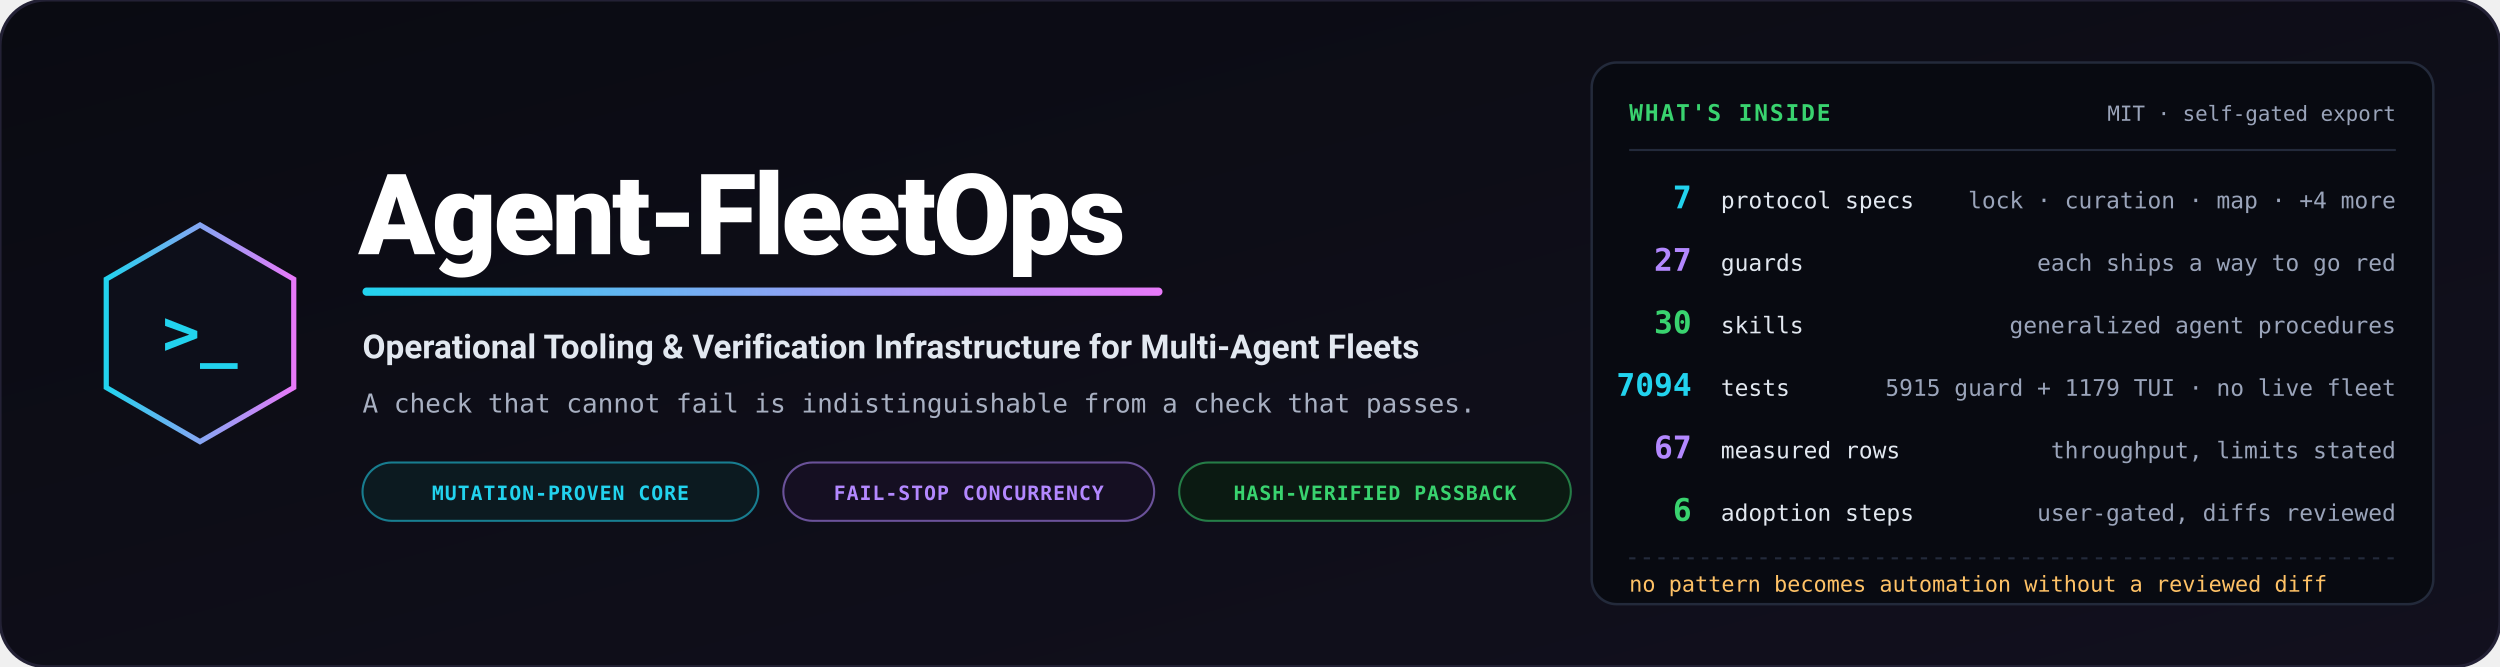
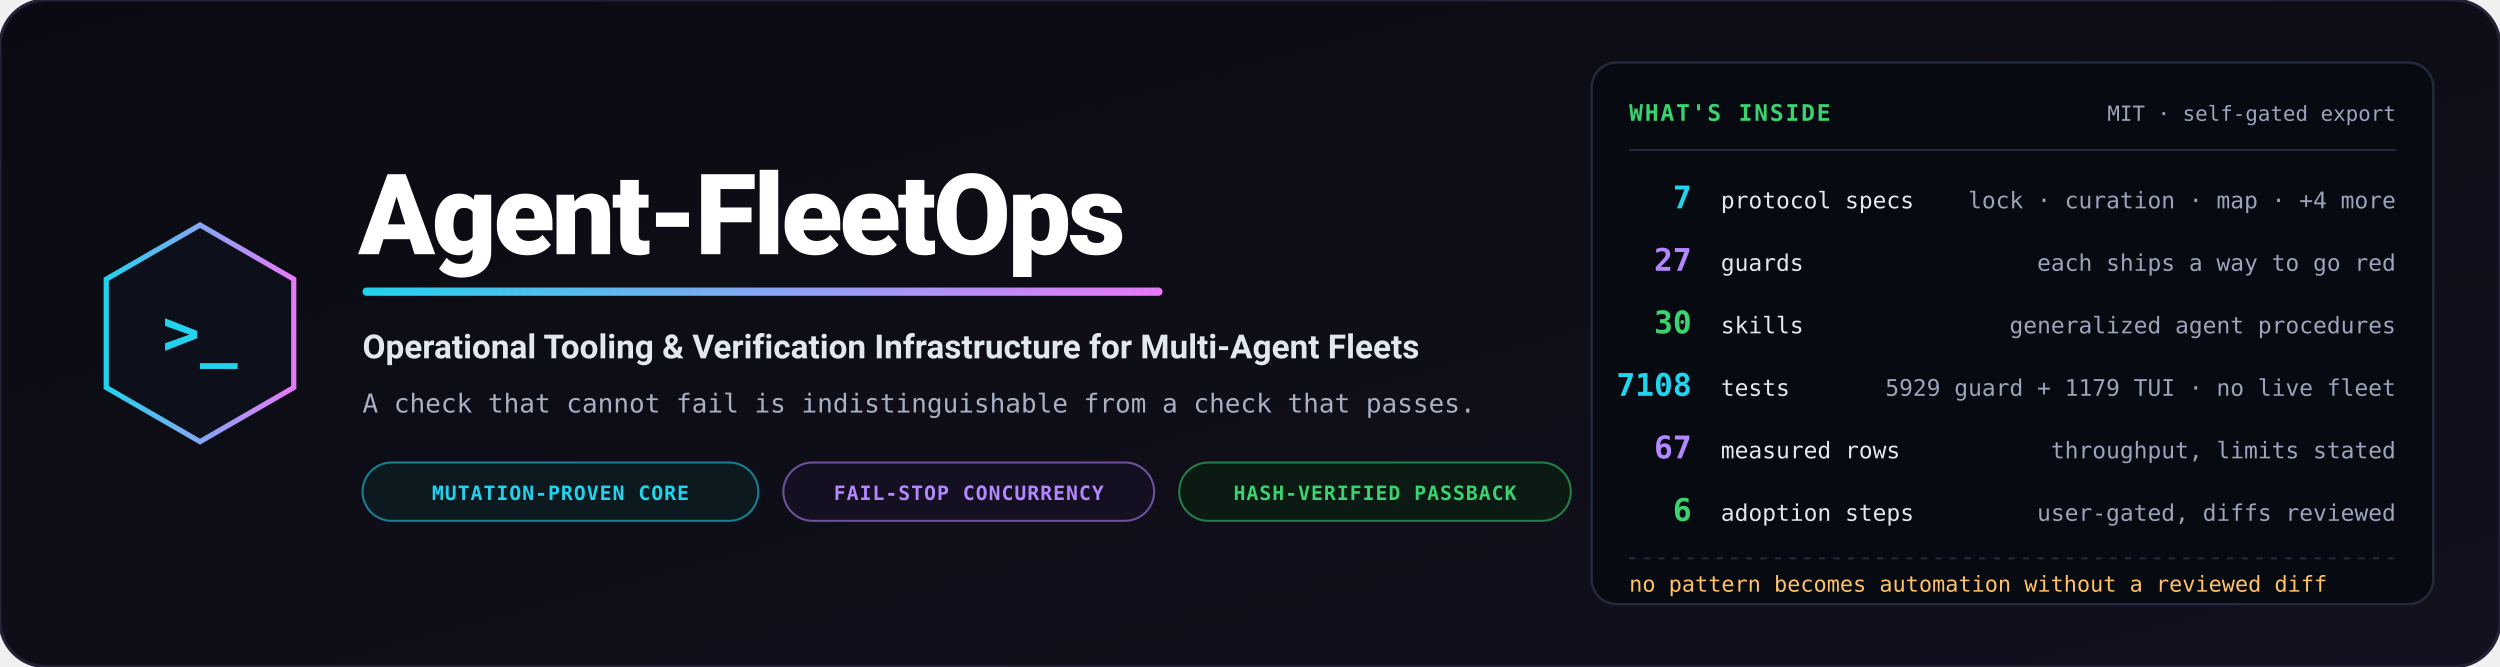
<svg xmlns="http://www.w3.org/2000/svg" viewBox="0 0 1200 320" width="1200" height="320" role="img" aria-label="Agent-FleetOps — operational tooling and verification infrastructure for multi-agent fleets">
  <defs>
    <linearGradient id="bg" x1="0%" y1="0%" x2="100%" y2="100%">
      <stop offset="0%" stop-color="#0a0b12" />
      <stop offset="100%" stop-color="#12101e" />
    </linearGradient>
    <linearGradient id="accent" x1="0%" y1="0%" x2="100%" y2="0%">
      <stop offset="0%" stop-color="#22d3ee" />
      <stop offset="100%" stop-color="#e879f9" />
    </linearGradient>
  </defs>
  <rect width="1200" height="320" rx="22" fill="url(#bg)" stroke="#232135" stroke-width="1.5" />
  <g transform="translate(96, 160)">
    <polygon points="0,-52 45,-26 45,26 0,52 -45,26 -45,-26" fill="#0d0f1a" stroke="url(#accent)" stroke-width="2.5" />
    <text x="0" y="10" text-anchor="middle" font-family="Consolas, monospace" font-size="30" font-weight="bold" fill="#22d3ee">&gt;_</text>
  </g>
  <g transform="translate(172, 0)">
    <text x="0" y="122" font-family="-apple-system, BlinkMacSystemFont, 'Segoe UI', Roboto, sans-serif" font-weight="900" font-size="54" fill="#ffffff" letter-spacing="-1.5">Agent-FleetOps</text>
    <rect x="2" y="138" width="384" height="4" rx="2" fill="url(#accent)" />
    <text x="2" y="172" font-family="-apple-system, BlinkMacSystemFont, 'Segoe UI', Roboto, sans-serif" font-weight="700" font-size="16" fill="#e2e8f0">Operational Tooling &amp; Verification Infrastructure for Multi-Agent Fleets</text>
    <text x="2" y="198" font-family="Consolas, monospace" font-size="12.5" fill="#a8b0c2">A check that cannot fail is indistinguishable from a check that passes.</text>
    <g transform="translate(2, 222)">
      <rect width="190" height="28" rx="14" fill="#0c1a20" stroke="#22d3ee" stroke-opacity="0.55" stroke-width="1" />
      <text x="95" y="18" text-anchor="middle" font-family="Consolas, monospace" font-size="9.5" font-weight="bold" fill="#22d3ee" letter-spacing="0.05em">MUTATION-PROVEN CORE</text>
      <rect x="202" width="178" height="28" rx="14" fill="#150f22" stroke="#b388ff" stroke-opacity="0.55" stroke-width="1" />
      <text x="291" y="18" text-anchor="middle" font-family="Consolas, monospace" font-size="9.5" font-weight="bold" fill="#b388ff" letter-spacing="0.05em">FAIL-STOP CONCURRENCY</text>
      <rect x="392" width="188" height="28" rx="14" fill="#0b1a12" stroke="#39d36f" stroke-opacity="0.55" stroke-width="1" />
      <text x="486" y="18" text-anchor="middle" font-family="Consolas, monospace" font-size="9.5" font-weight="bold" fill="#39d36f" letter-spacing="0.05em">HASH-VERIFIED PASSBACK</text>
    </g>
  </g>
  <g transform="translate(764, 30)">
    <rect width="404" height="260" rx="12" fill="#080a11" stroke="#232a3b" stroke-width="1.2" />
    <text x="18" y="28" font-family="Consolas, monospace" font-size="11" font-weight="bold" fill="#39d36f" letter-spacing="0.08em">WHAT'S INSIDE</text>
    <text x="386" y="28" text-anchor="end" font-family="Consolas, monospace" font-size="10" fill="#9aa4ba">MIT · self-gated export</text>
    <path d="M18,42 L386,42" stroke="#232a3b" stroke-width="1" />
    <g font-family="Consolas, monospace">
      <text x="48" y="70" text-anchor="end" font-size="15" font-weight="bold" fill="#22d3ee">7</text>
      <text x="62" y="70" font-size="11" fill="#e2e8f0">protocol specs</text>
      <text x="386" y="70" text-anchor="end" font-size="11" fill="#9aa4ba">lock · curation · map · +4 more</text>
      <text x="48" y="100" text-anchor="end" font-size="15" font-weight="bold" fill="#b388ff">27</text>
      <text x="62" y="100" font-size="11" fill="#e2e8f0">guards</text>
      <text x="386" y="100" text-anchor="end" font-size="11" fill="#9aa4ba">each ships a way to go red</text>
      <text x="48" y="130" text-anchor="end" font-size="15" font-weight="bold" fill="#39d36f">30</text>
      <text x="62" y="130" font-size="11" fill="#e2e8f0">skills</text>
      <text x="386" y="130" text-anchor="end" font-size="11" fill="#9aa4ba">generalized agent procedures</text>
-       <text x="48" y="160" text-anchor="end" font-size="15" font-weight="bold" fill="#22d3ee">7094</text>
+       <text x="48" y="160" text-anchor="end" font-size="15" font-weight="bold" fill="#22d3ee">7108</text>
      <text x="62" y="160" font-size="11" fill="#e2e8f0">tests</text>
-       <text x="386" y="160" text-anchor="end" font-size="11" fill="#9aa4ba">5915 guard + 1179 TUI · no live fleet</text>
+       <text x="386" y="160" text-anchor="end" font-size="11" fill="#9aa4ba">5929 guard + 1179 TUI · no live fleet</text>
      <text x="48" y="190" text-anchor="end" font-size="15" font-weight="bold" fill="#b388ff">67</text>
      <text x="62" y="190" font-size="11" fill="#e2e8f0">measured rows</text>
      <text x="386" y="190" text-anchor="end" font-size="11" fill="#9aa4ba">throughput, limits stated</text>
      <text x="48" y="220" text-anchor="end" font-size="15" font-weight="bold" fill="#39d36f">6</text>
      <text x="62" y="220" font-size="11" fill="#e2e8f0">adoption steps</text>
      <text x="386" y="220" text-anchor="end" font-size="11" fill="#9aa4ba">user-gated, diffs reviewed</text>
    </g>
    <path d="M18,238 L386,238" stroke="#232a3b" stroke-width="1" stroke-dasharray="3,4" />
    <text x="18" y="254" font-family="Consolas, monospace" font-size="10.5" fill="#ffc266">no pattern becomes automation without a reviewed diff</text>
  </g>
</svg>
